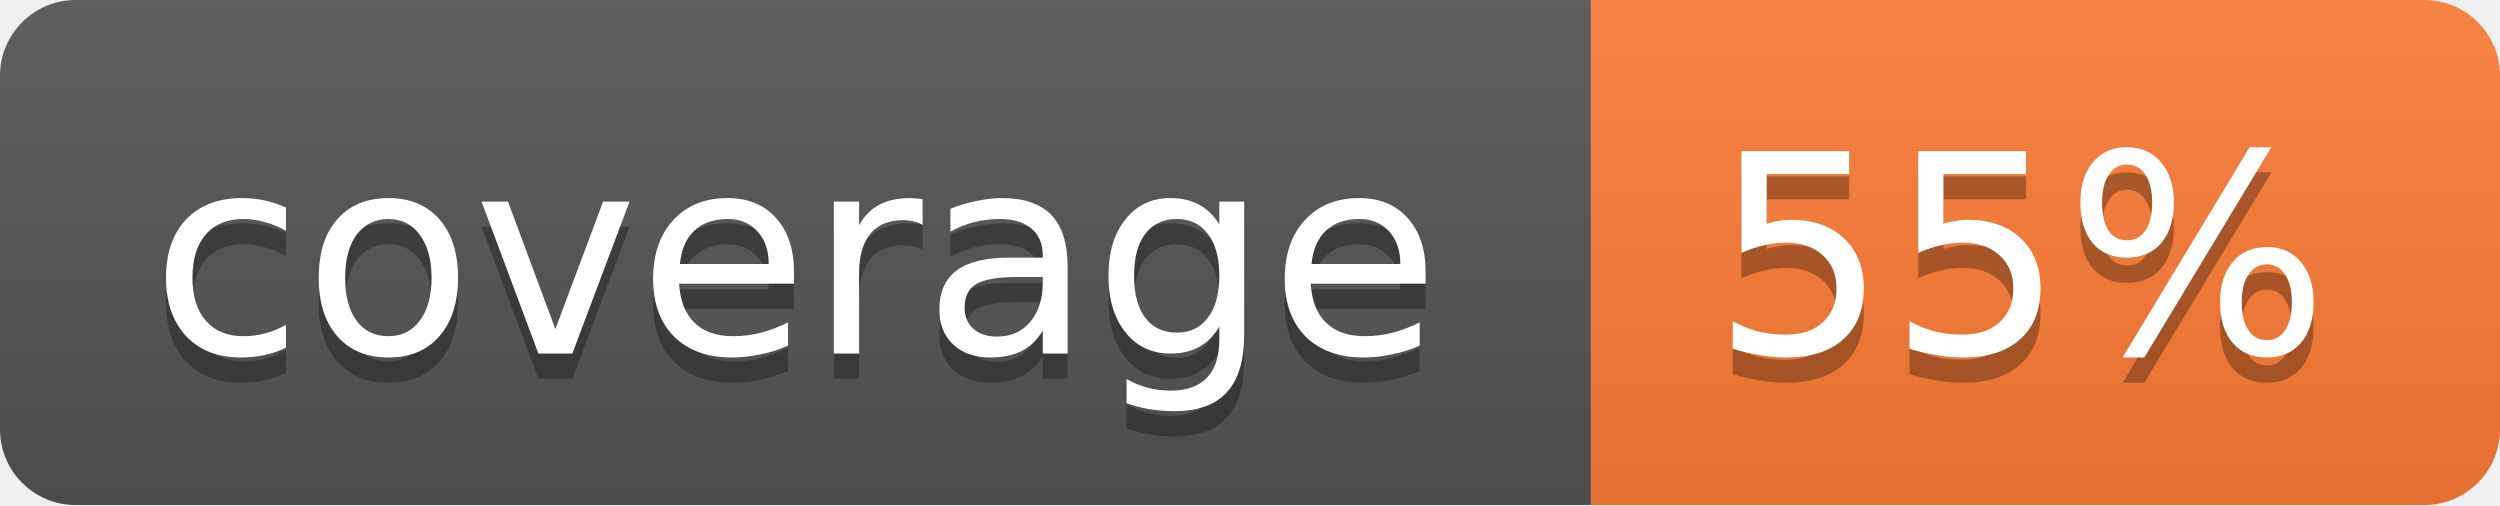
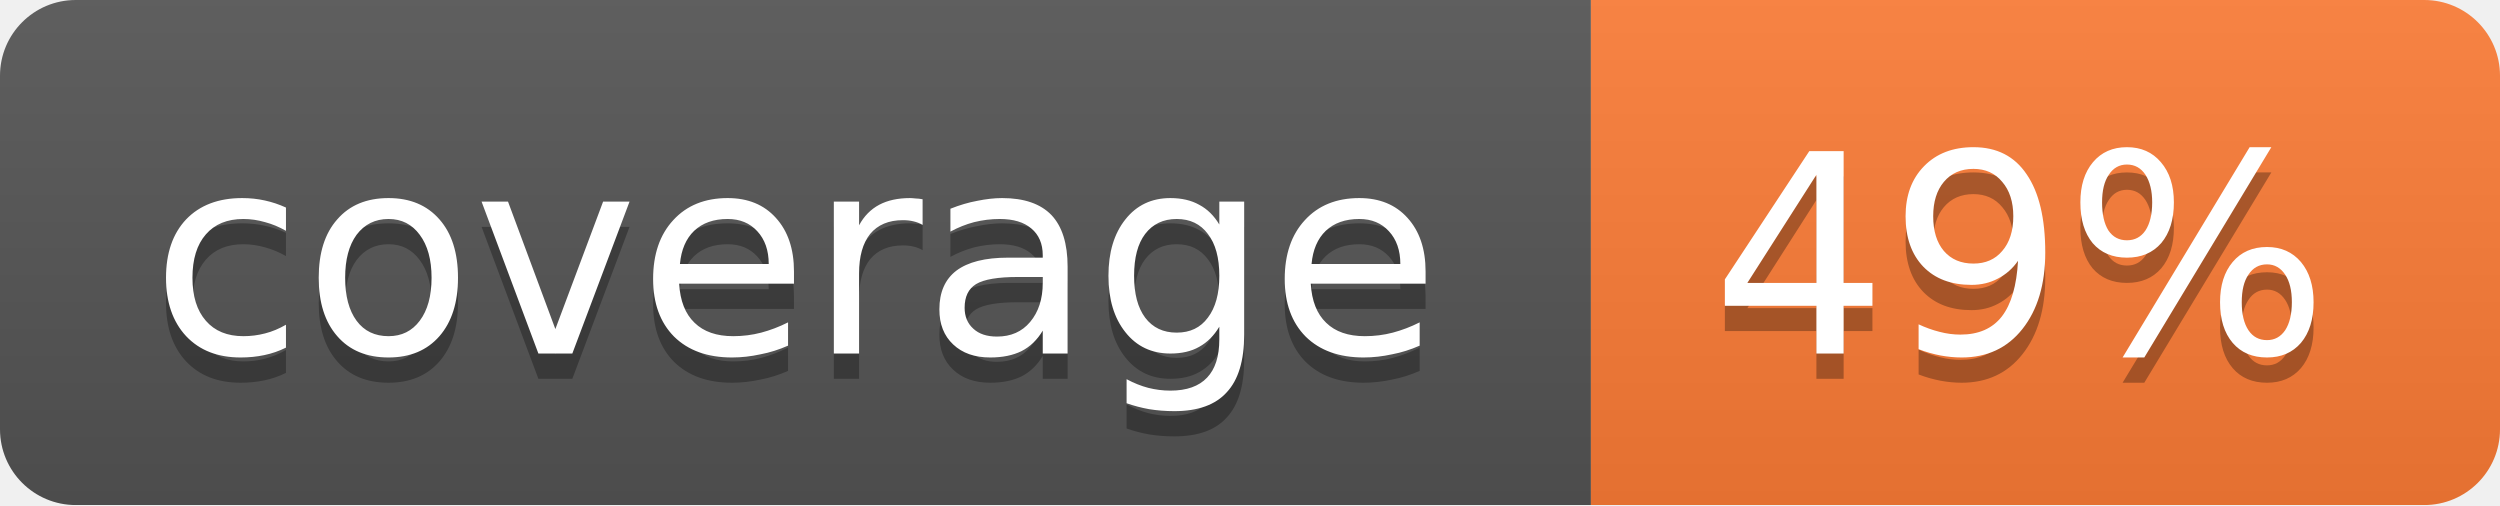
<svg xmlns="http://www.w3.org/2000/svg" width="99" height="20">
  <linearGradient id="b" x2="0" y2="100%">
    <stop offset="0" stop-color="#bbb" stop-opacity=".1" />
    <stop offset="1" stop-opacity=".1" />
  </linearGradient>
  <mask id="a">
    <rect width="99" height="20" rx="3" fill="#fff" />
  </mask>
  <g mask="url(#a)">
    <path fill="#555" d="M0 0h63v20H0z" />
    <path fill="#fe7d37" d="M63 0h36v20H63z" />
    <path fill="url(#b)" d="M0 0h99v20H0z" />
  </g>
  <g fill="#fff" text-anchor="middle" font-family="DejaVu Sans,Verdana,Geneva,sans-serif" font-size="11">
    <text x="31.5" y="15" fill="#010101" fill-opacity=".3">coverage</text>
    <text x="31.5" y="14">coverage</text>
-     <text x="80" y="15" fill="#010101" fill-opacity=".3">55%</text>
-     <text x="80" y="14">55%</text>
+     <text x="80" y="15" fill="#010101" fill-opacity=".3">49%</text>
+     <text x="80" y="14">49%</text>
  </g>
</svg>
